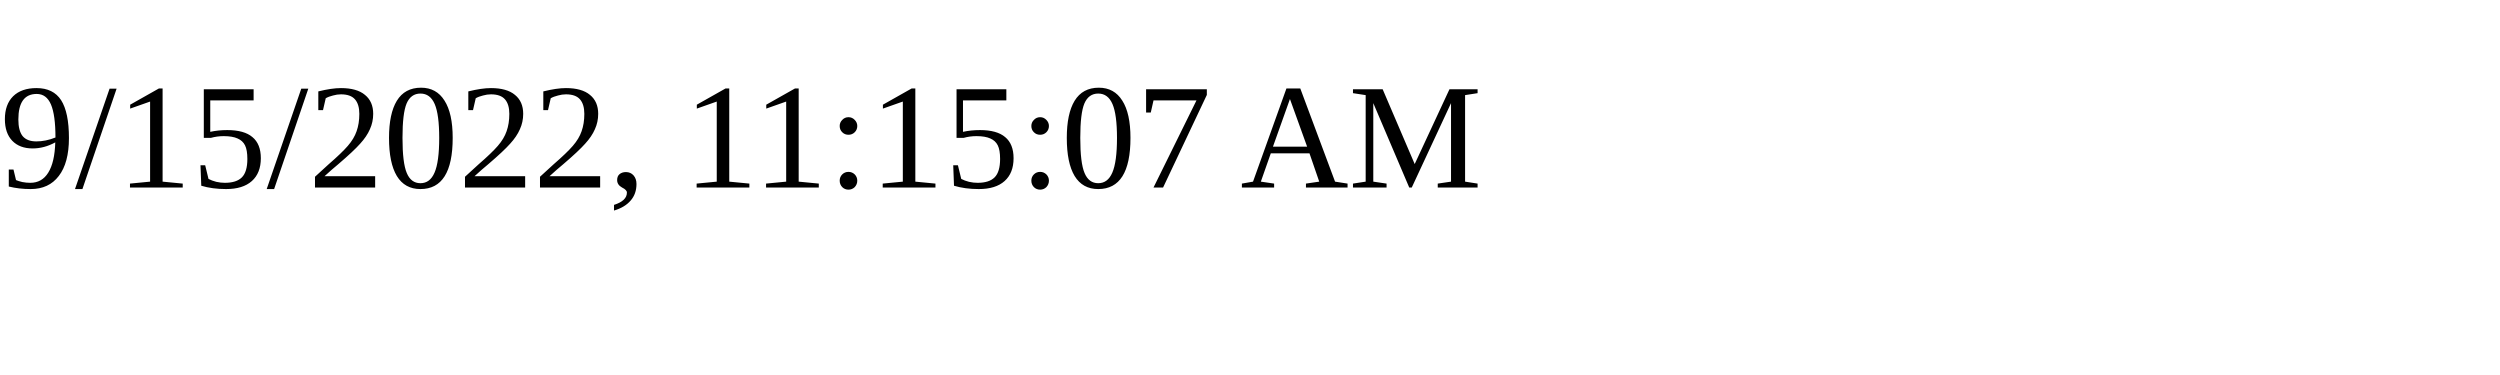
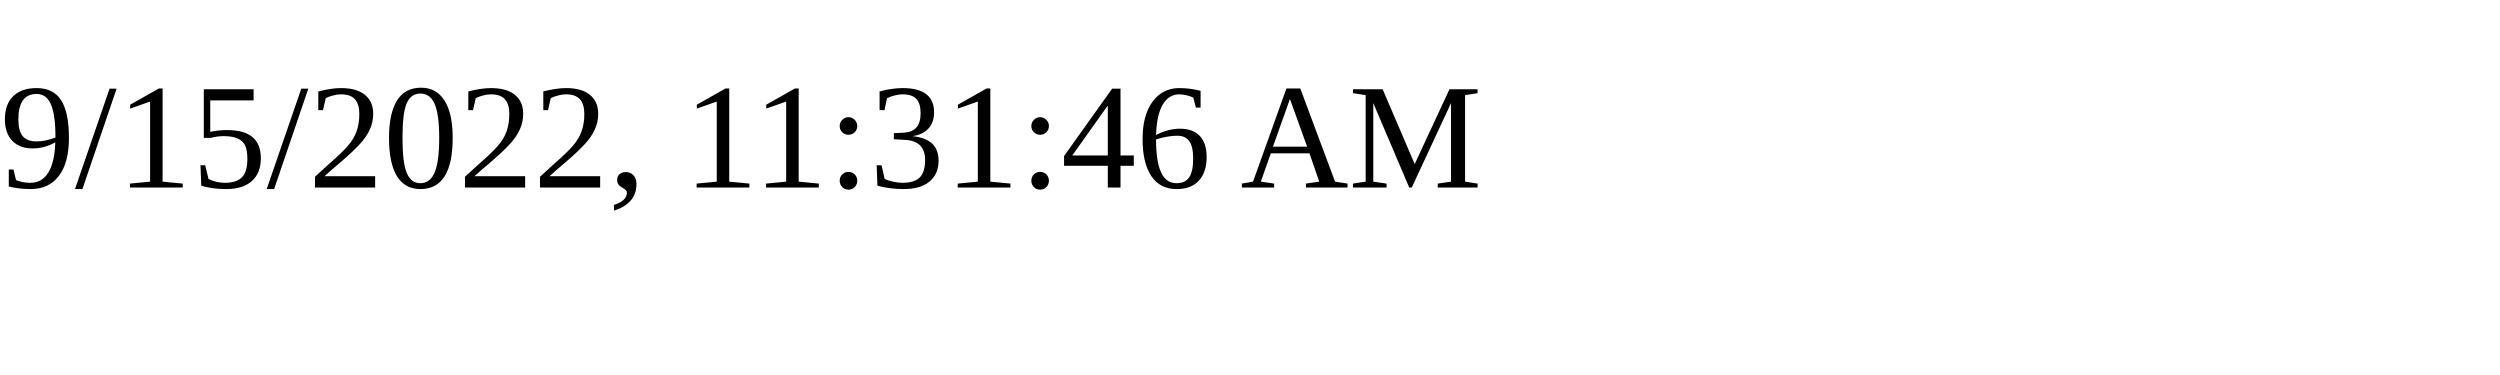
<svg xmlns="http://www.w3.org/2000/svg" height="30" width="200">
-   <text x="0" y="15">9/15/2022, 11:15:07 AM</text>
+   <text x="0" y="15">9/15/2022, 11:31:46 AM</text>
</svg>
